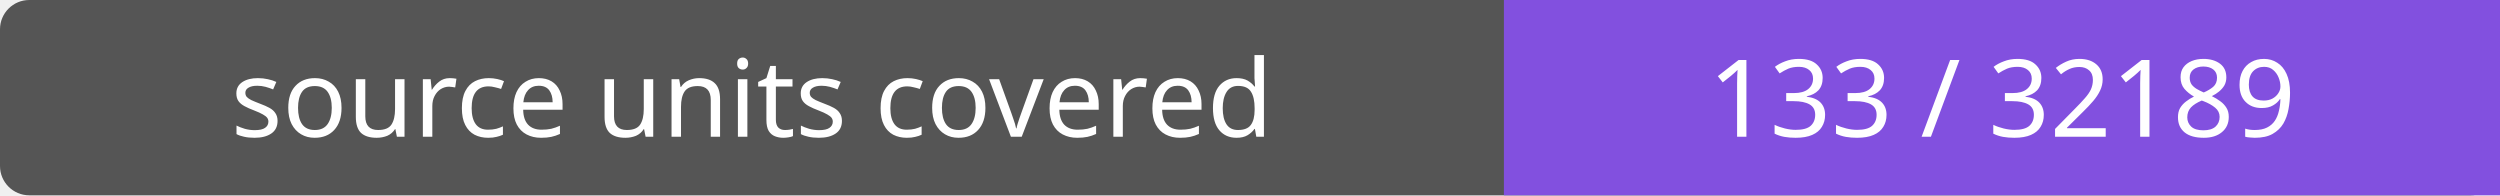
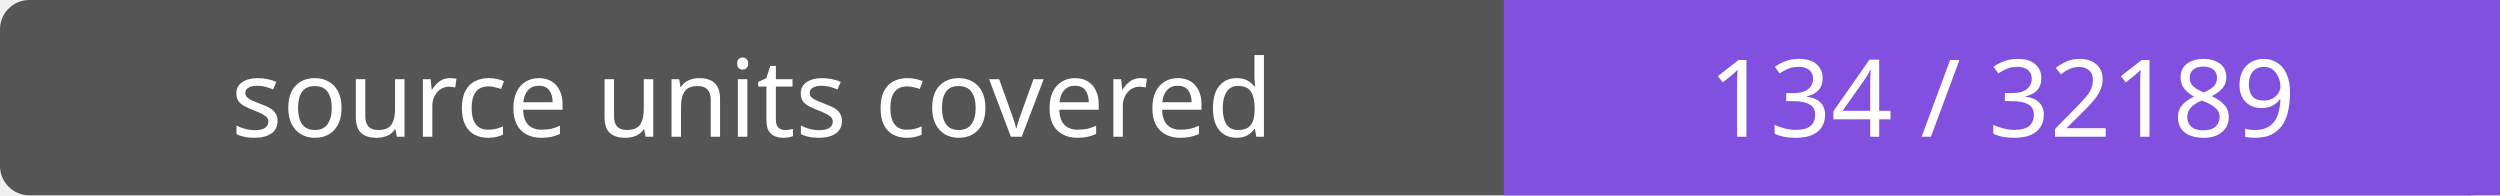
- <svg xmlns="http://www.w3.org/2000/svg" width="256" height="20" role="img" aria-label="source units covered: 133 / 32189">
+ <svg xmlns="http://www.w3.org/2000/svg" width="256" height="20" role="img" aria-label="source units covered: 134 / 32189">
  <rect width="256" height="20" rx="3" fill="#555" />
  <path fill="#8250df" d="M154 0h102v20H154z" />
  <g fill="#fff" text-anchor="middle" font-family="Verdana,sans-serif" font-size="11">
    <text x="77.0" y="14">source units covered</text>
-     <text x="205.0" y="14">133 / 32189</text>
+     <text x="205.0" y="14">134 / 32189</text>
  </g>
</svg>
